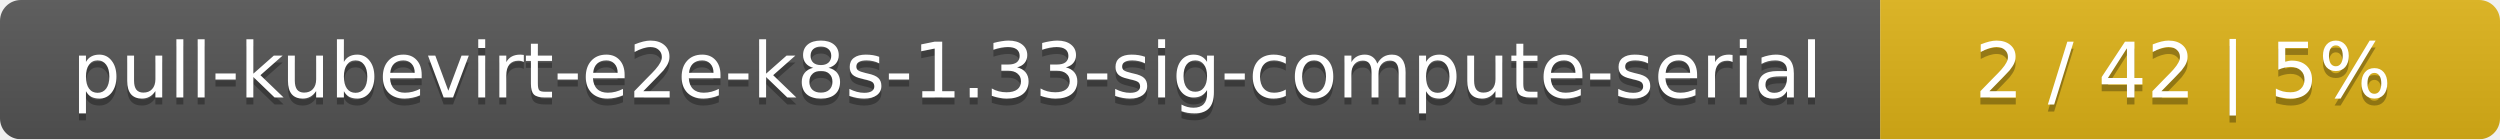
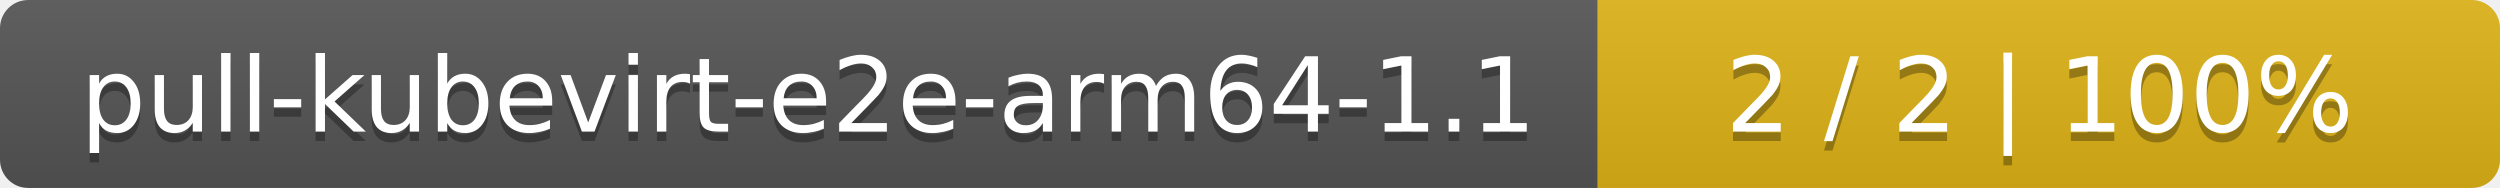
- <svg xmlns="http://www.w3.org/2000/svg" width="359" height="20">
+ <svg xmlns="http://www.w3.org/2000/svg" width="266" height="20">
  <linearGradient id="smooth" x2="0" y2="100%">
    <stop offset="0" stop-color="#bbb" stop-opacity=".1" />
    <stop offset="1" stop-opacity=".1" />
  </linearGradient>
  <mask id="round">
-     <rect width="359" height="20" rx="3" fill="#fff" />
+     <rect width="266" height="20" rx="3" fill="#fff" />
  </mask>
  <g mask="url(#round)">
-     <rect width="270" height="20" fill="#555" />
-     <rect x="270" width="89" height="20" fill="#dfb317" />
-     <rect width="359" height="20" fill="url(#smooth)" />
+     <rect width="170" height="20" fill="#555" />
+     <rect x="170" width="96" height="20" fill="#dfb317" />
+     <rect width="266" height="20" fill="url(#smooth)" />
  </g>
  <g fill="#fff" text-anchor="middle" font-family="DejaVu Sans,Verdana,Geneva,sans-serif" font-size="11">
-     <text x="136" y="15" fill="#010101" fill-opacity=".3">pull-kubevirt-e2e-k8s-1.33-sig-compute-serial</text>
-     <text x="136" y="14">pull-kubevirt-e2e-k8s-1.33-sig-compute-serial</text>
-     <text x="313.5" y="15" fill="#010101" fill-opacity=".3">2 / 42    |    5%</text>
-     <text x="313.5" y="14">2 / 42    |    5%</text>
+     <text x="86" y="15" fill="#010101" fill-opacity=".3">pull-kubevirt-e2e-arm64-1.1</text>
+     <text x="86" y="14">pull-kubevirt-e2e-arm64-1.1</text>
+     <text x="217" y="15" fill="#010101" fill-opacity=".3">2 / 2    |    100%</text>
+     <text x="217" y="14">2 / 2    |    100%</text>
  </g>
</svg>
